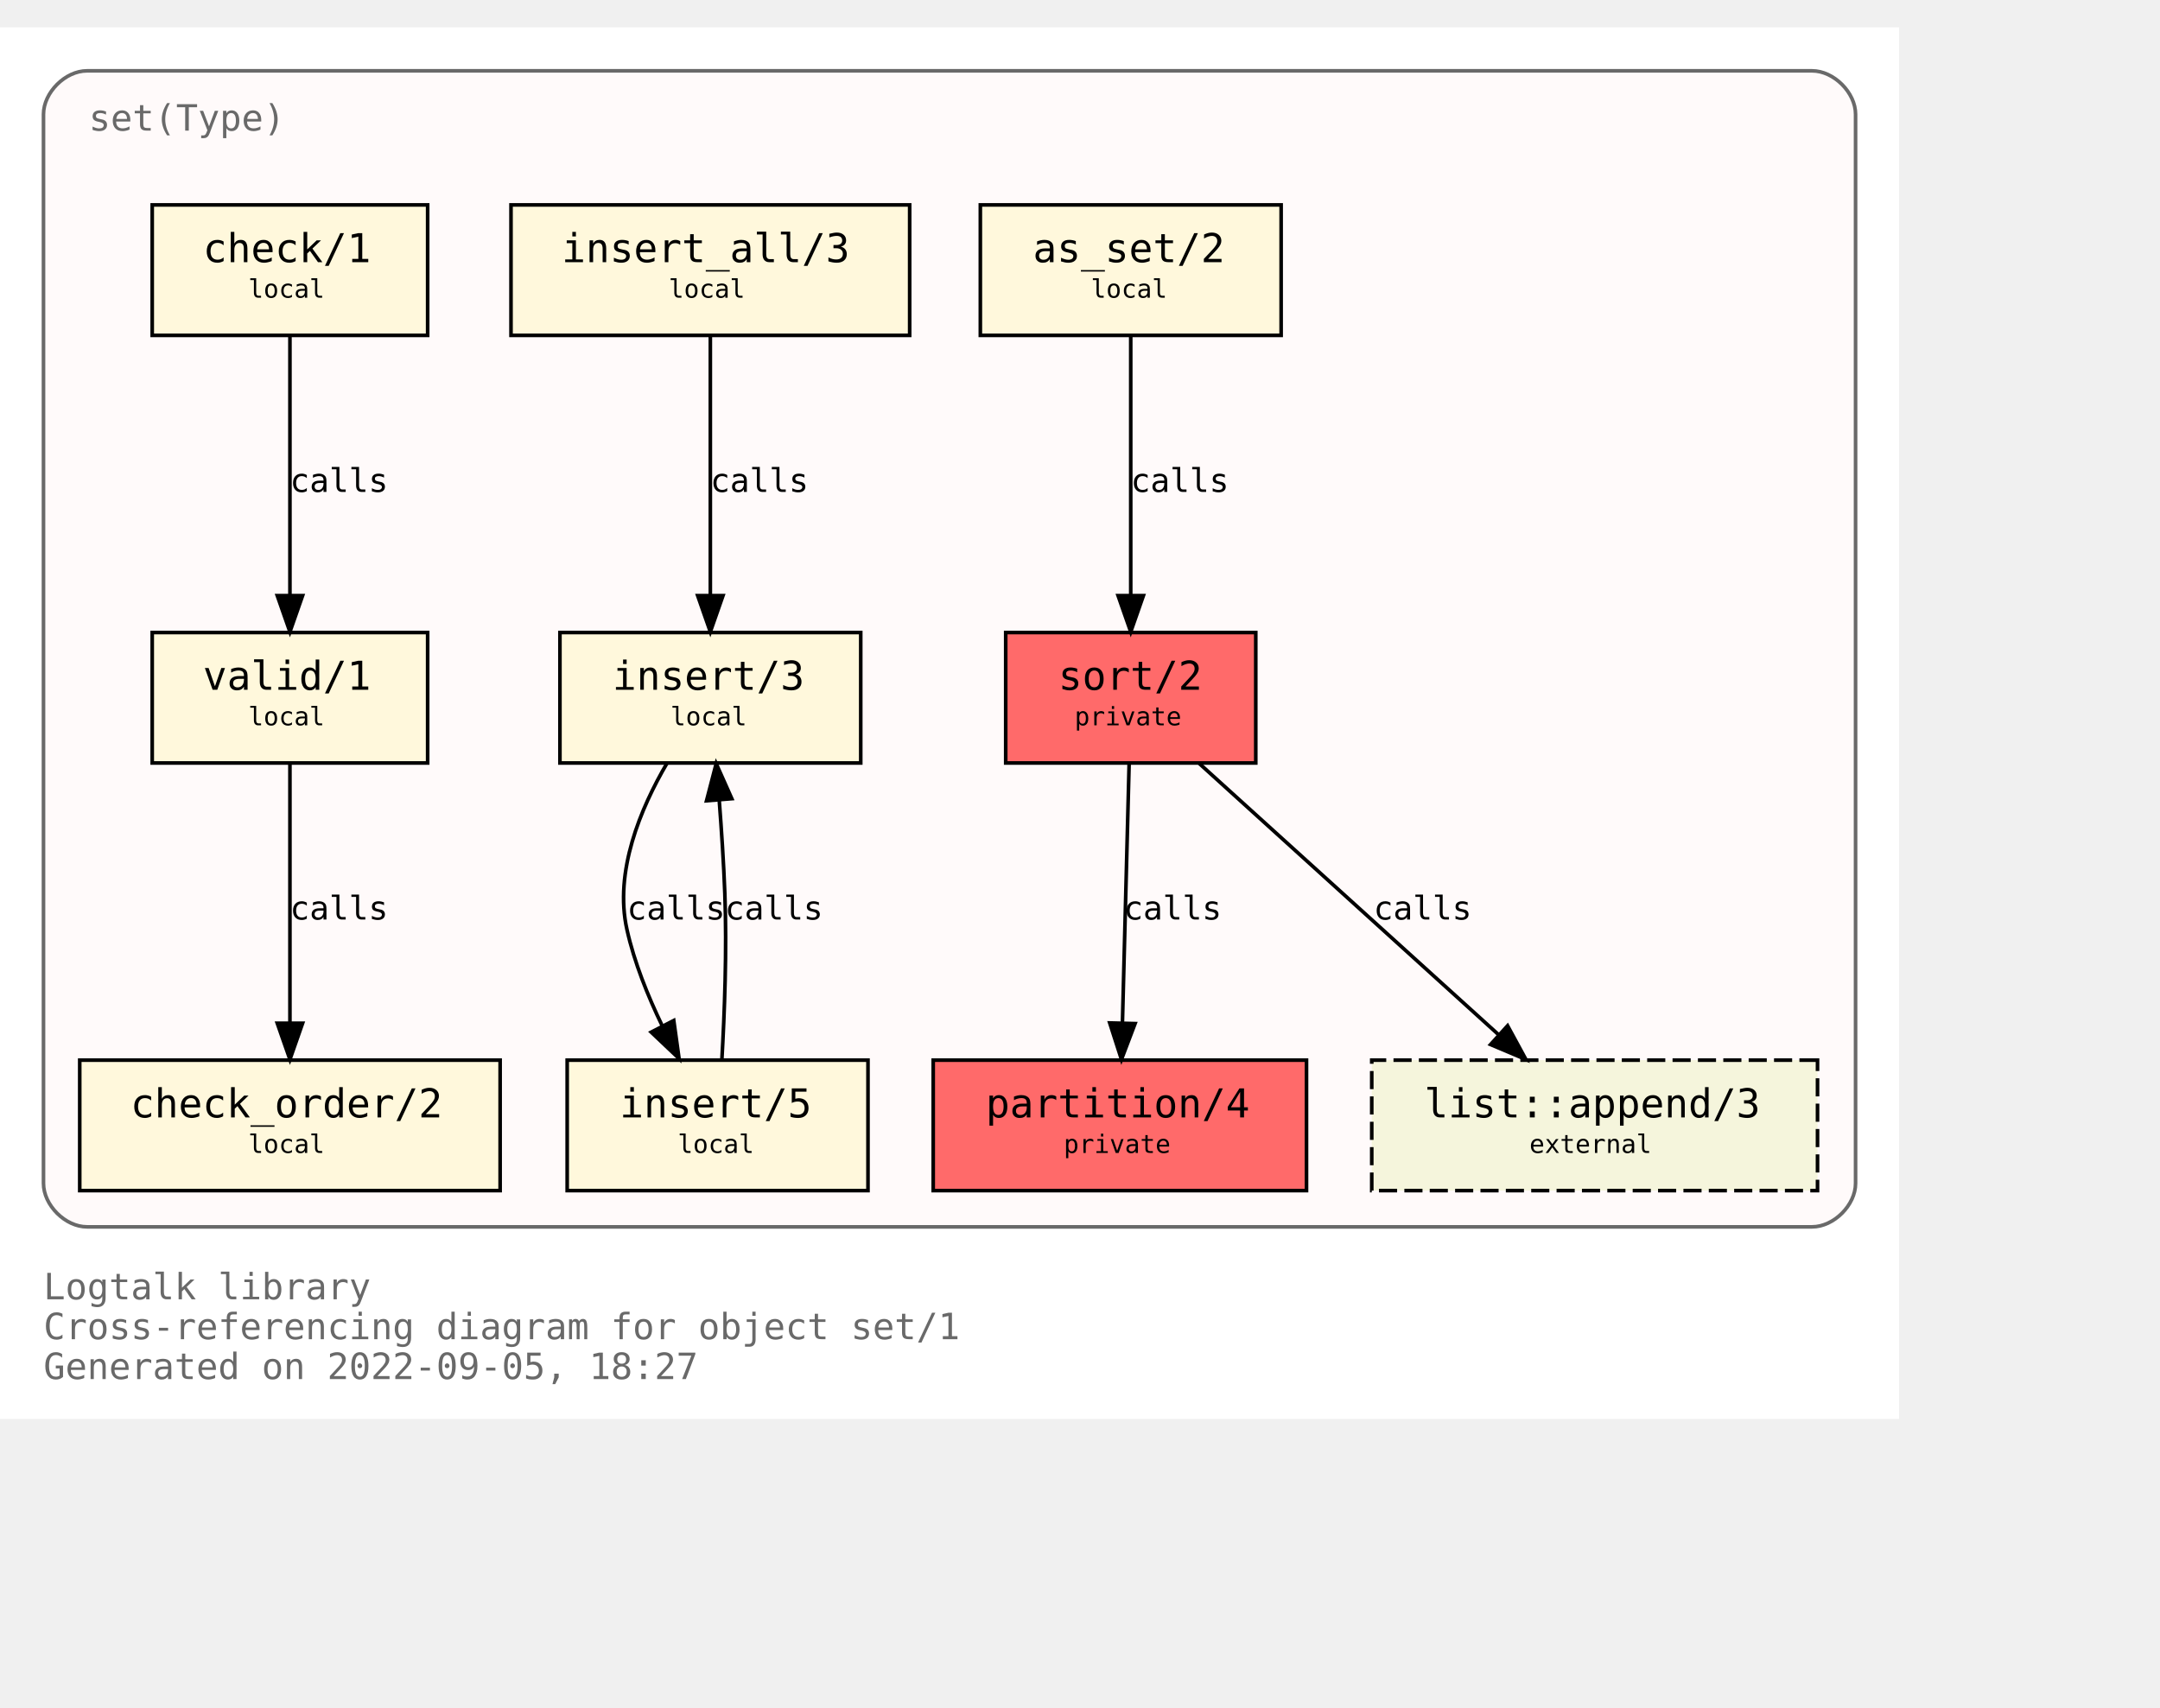
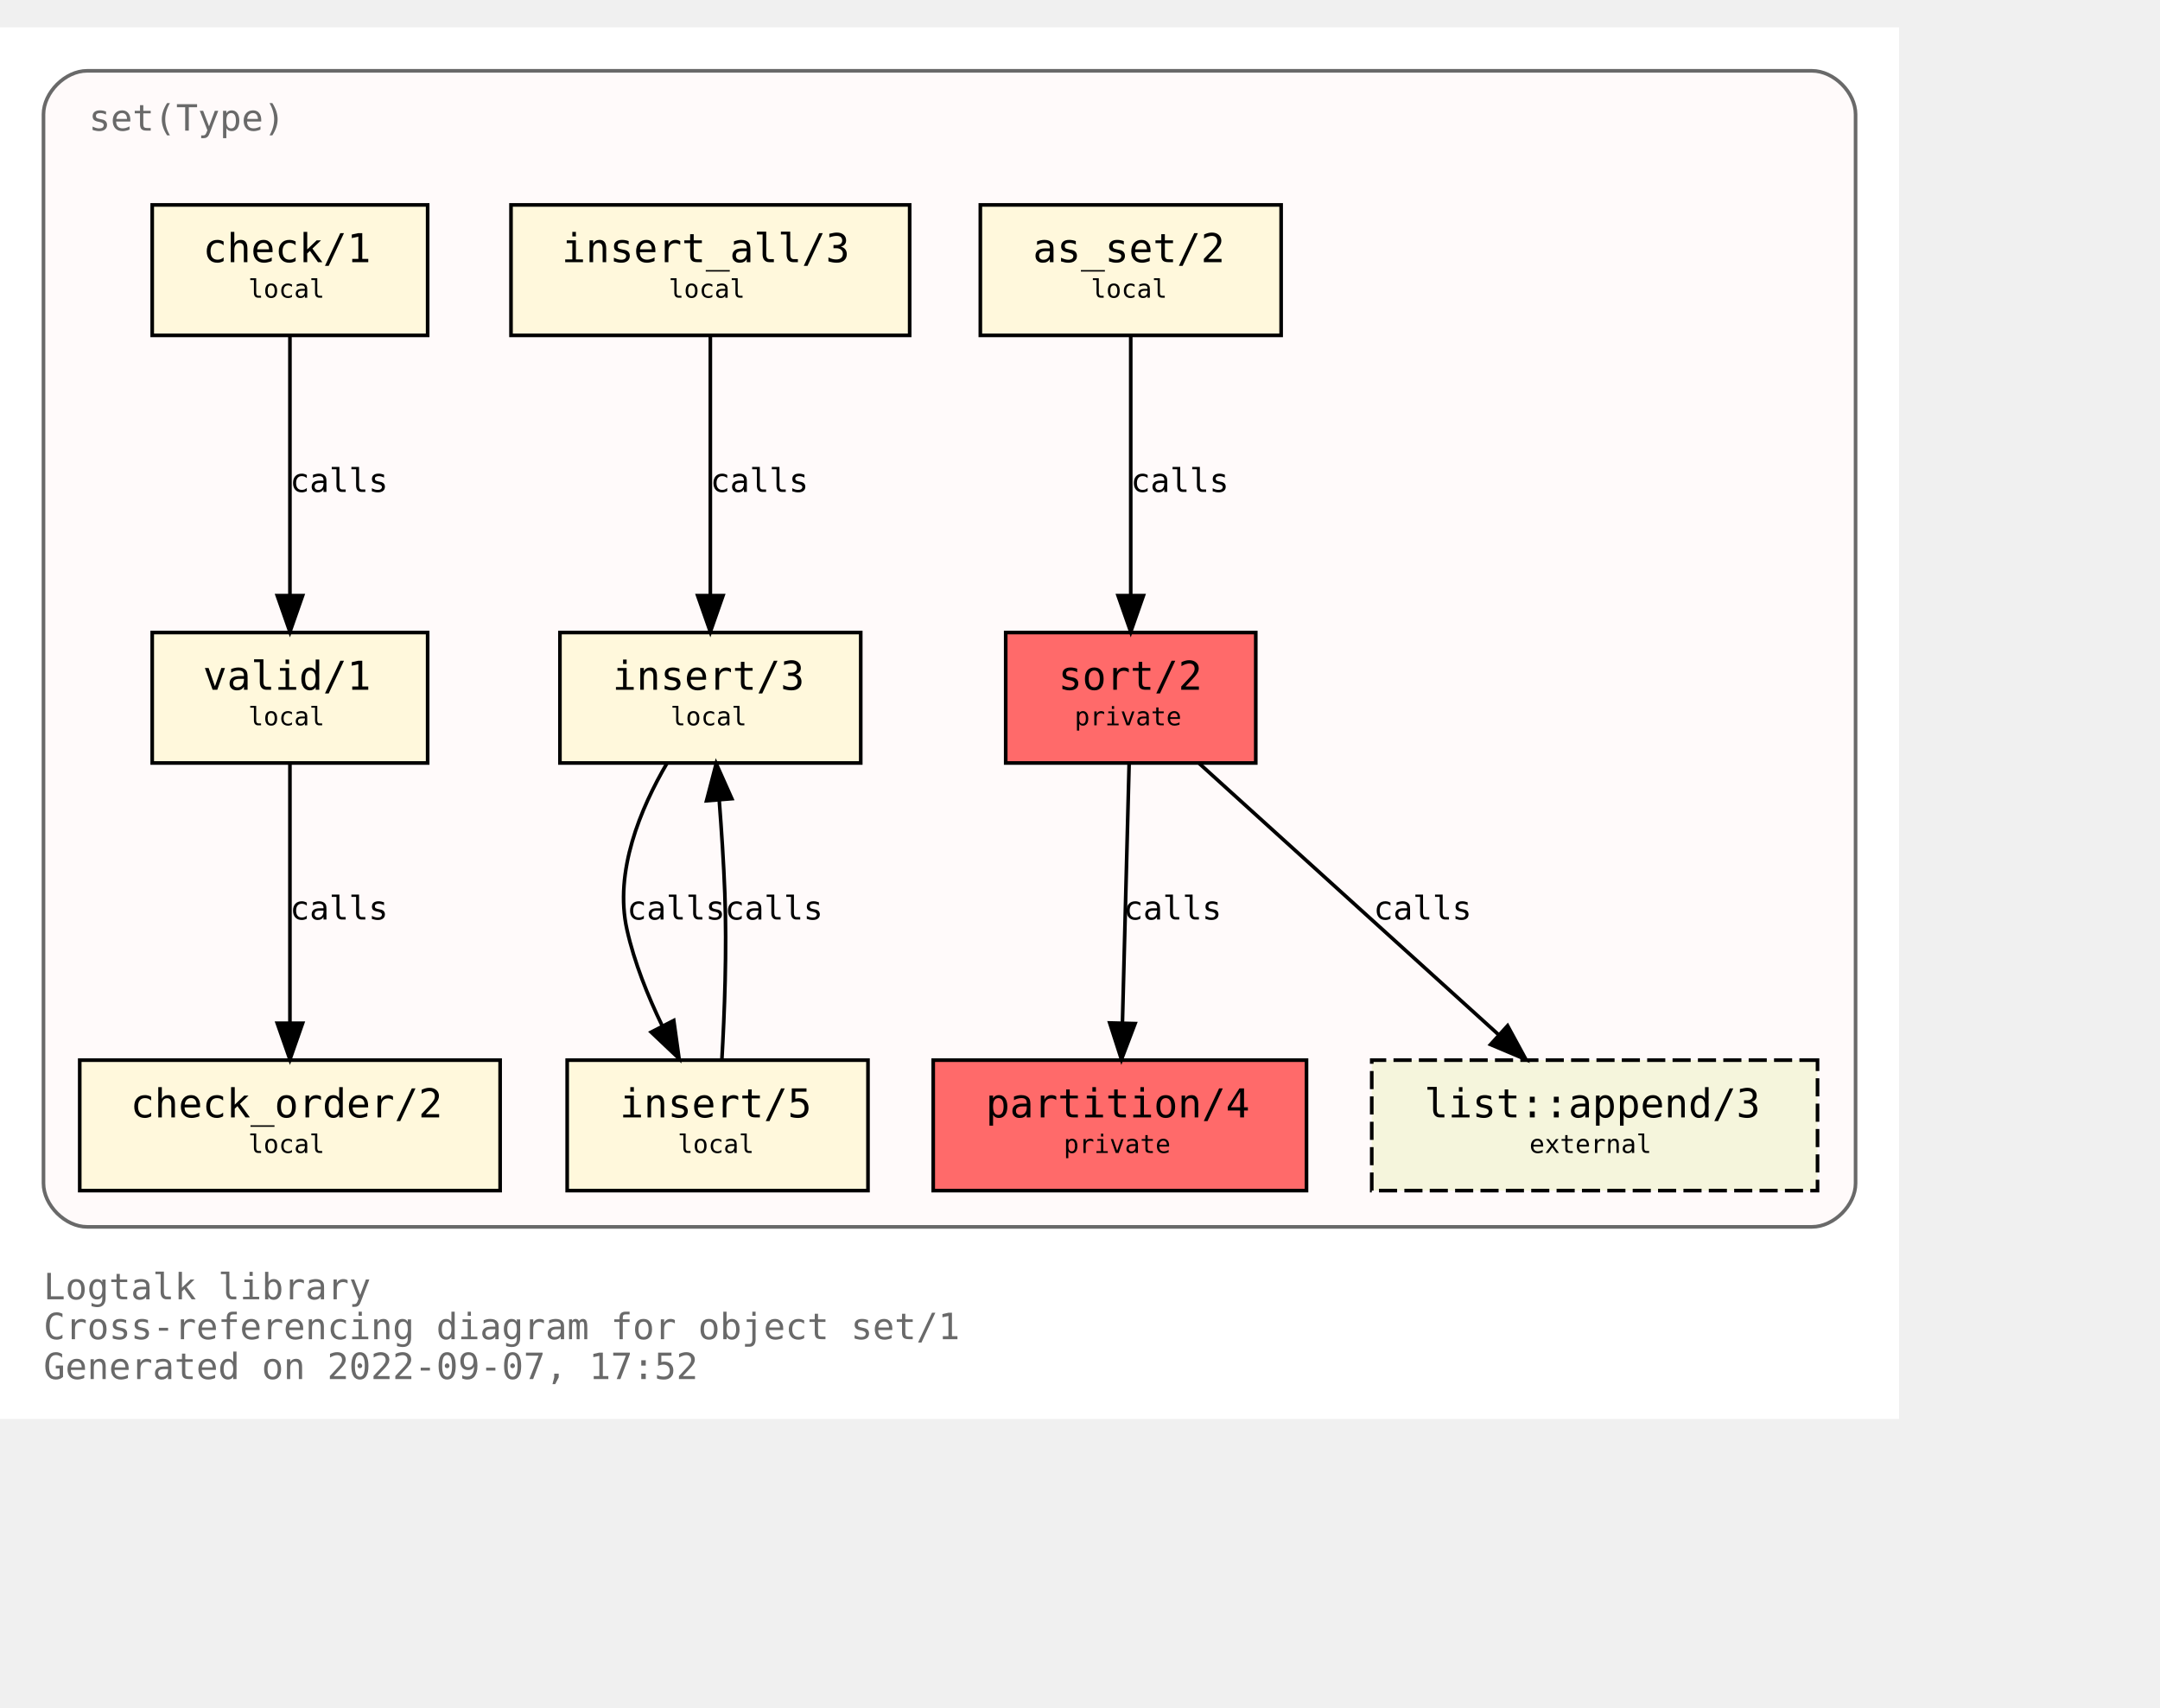
<svg xmlns="http://www.w3.org/2000/svg" xmlns:xlink="http://www.w3.org/1999/xlink" width="668pt" height="528pt" viewBox="72.00 72.00 596.00 456.00">
  <g id="graph0" class="graph" transform="scale(1 1) rotate(0) translate(76 452)">
    <polygon fill="white" stroke="transparent" points="-4,4 -4,-380 520,-380 520,4 -4,4" />
    <text text-anchor="start" x="8" y="-29" font-family="Monospace" font-size="10.00" fill="dimgray">Logtalk library</text>
    <text text-anchor="start" x="8" y="-18" font-family="Monospace" font-size="10.00" fill="dimgray">Cross-referencing diagram for object set/1</text>
-     <text text-anchor="start" x="8" y="-7" font-family="Monospace" font-size="10.00" fill="dimgray">Generated on 2022-09-05, 18:27</text>
+     <text text-anchor="start" x="8" y="-7" font-family="Monospace" font-size="10.00" fill="dimgray">Generated on 2022-09-07, 17:52</text>
    <g id="clust1" class="cluster">
      <g id="a_clust1">
        <a xlink:title="set(Type)">
          <path fill="snow" stroke="dimgray" d="M20,-49C20,-49 496,-49 496,-49 502,-49 508,-55 508,-61 508,-61 508,-356 508,-356 508,-362 502,-368 496,-368 496,-368 20,-368 20,-368 14,-368 8,-362 8,-356 8,-356 8,-61 8,-61 8,-55 14,-49 20,-49" />
          <g id="a_clust1_0">
-             <a xlink:href="https://github.com/LogtalkDotOrg/logtalk3/tree/0107cdbe01f9718284a434a27a7a3f10d8e1634d/library/sets/set1.lgt" xlink:title="https://github.com/LogtalkDotOrg/logtalk3/tree/0107cdbe01f9718284a434a27a7a3f10d8e1634d/library/sets/set1.lgt">
+             <a xlink:href="https://github.com/LogtalkDotOrg/logtalk3/tree/7233292e5079ba38d322c293a802b3033a6aeb31/library/sets/set1.lgt" xlink:title="https://github.com/LogtalkDotOrg/logtalk3/tree/7233292e5079ba38d322c293a802b3033a6aeb31/library/sets/set1.lgt">
              <text text-anchor="start" x="20.5" y="-351.5" font-family="Monospace" font-size="10.00" fill="dimgray">set(Type)</text>
            </a>
          </g>
        </a>
      </g>
    </g>
    <g id="node1" class="node">
      <g id="a_node1">
-         <a xlink:href="https://github.com/LogtalkDotOrg/logtalk3/tree/0107cdbe01f9718284a434a27a7a3f10d8e1634d/library/sets/set1.lgt#L33" xlink:title="https://github.com/LogtalkDotOrg/logtalk3/tree/0107cdbe01f9718284a434a27a7a3f10d8e1634d/library/sets/set1.lgt#L33">
+         <a xlink:href="https://github.com/LogtalkDotOrg/logtalk3/tree/7233292e5079ba38d322c293a802b3033a6aeb31/library/sets/set1.lgt#L33" xlink:title="https://github.com/LogtalkDotOrg/logtalk3/tree/7233292e5079ba38d322c293a802b3033a6aeb31/library/sets/set1.lgt#L33">
          <polygon fill="#ff6a6a" stroke="black" points="342.5,-213 273.5,-213 273.5,-177 342.5,-177 342.5,-213" />
          <text text-anchor="start" x="282" y="-197.8" font-family="Monospace" font-size="9.00"> </text>
          <text text-anchor="start" x="288" y="-197.2" font-family="Monospace" font-size="11.00">sort/2</text>
          <text text-anchor="start" x="329" y="-197.8" font-family="Monospace" font-size="9.00"> </text>
          <text text-anchor="start" x="282" y="-186.8" font-family="Monospace" font-size="9.00"> </text>
          <text text-anchor="start" x="292.5" y="-187.4" font-family="Monospace" font-size="7.00">private</text>
          <text text-anchor="start" x="329" y="-186.8" font-family="Monospace" font-size="9.00"> </text>
        </a>
      </g>
    </g>
    <g id="node2" class="node">
      <g id="a_node2">
-         <a xlink:href="https://github.com/LogtalkDotOrg/logtalk3/tree/0107cdbe01f9718284a434a27a7a3f10d8e1634d/library/sets/set1.lgt#L40" xlink:title="https://github.com/LogtalkDotOrg/logtalk3/tree/0107cdbe01f9718284a434a27a7a3f10d8e1634d/library/sets/set1.lgt#L40">
+         <a xlink:href="https://github.com/LogtalkDotOrg/logtalk3/tree/7233292e5079ba38d322c293a802b3033a6aeb31/library/sets/set1.lgt#L40" xlink:title="https://github.com/LogtalkDotOrg/logtalk3/tree/7233292e5079ba38d322c293a802b3033a6aeb31/library/sets/set1.lgt#L40">
          <polygon fill="#ff6a6a" stroke="black" points="356.5,-95 253.5,-95 253.5,-59 356.5,-59 356.5,-95" />
          <text text-anchor="start" x="262" y="-79.8" font-family="Monospace" font-size="9.00"> </text>
          <text text-anchor="start" x="268" y="-79.2" font-family="Monospace" font-size="11.00">partition/4</text>
          <text text-anchor="start" x="343" y="-79.8" font-family="Monospace" font-size="9.00"> </text>
          <text text-anchor="start" x="262" y="-68.8" font-family="Monospace" font-size="9.00"> </text>
          <text text-anchor="start" x="289.5" y="-69.4" font-family="Monospace" font-size="7.00">private</text>
          <text text-anchor="start" x="343" y="-68.8" font-family="Monospace" font-size="9.00"> </text>
        </a>
      </g>
    </g>
    <g id="edge1" class="edge">
      <g id="a_edge1">
-         <a xlink:href="https://github.com/LogtalkDotOrg/logtalk3/tree/0107cdbe01f9718284a434a27a7a3f10d8e1634d/library/sets/set1.lgt#L48" xlink:title="calls">
+         <a xlink:href="https://github.com/LogtalkDotOrg/logtalk3/tree/7233292e5079ba38d322c293a802b3033a6aeb31/library/sets/set1.lgt#L48" xlink:title="calls">
          <path fill="none" stroke="black" d="M307.56,-176.88C307.07,-158.04 306.28,-127.47 305.71,-105.3" />
          <polygon fill="black" stroke="black" points="309.2,-105.09 305.44,-95.19 302.2,-105.27 309.2,-105.09" />
        </a>
      </g>
      <g id="a_edge1-label">
-         <a xlink:href="https://github.com/LogtalkDotOrg/logtalk3/tree/0107cdbe01f9718284a434a27a7a3f10d8e1634d/library/sets/set1.lgt#L48" xlink:title="https://github.com/LogtalkDotOrg/logtalk3/tree/0107cdbe01f9718284a434a27a7a3f10d8e1634d/library/sets/set1.lgt#L48">
+         <a xlink:href="https://github.com/LogtalkDotOrg/logtalk3/tree/7233292e5079ba38d322c293a802b3033a6aeb31/library/sets/set1.lgt#L48" xlink:title="https://github.com/LogtalkDotOrg/logtalk3/tree/7233292e5079ba38d322c293a802b3033a6aeb31/library/sets/set1.lgt#L48">
          <text text-anchor="start" x="306" y="-133.8" font-family="Monospace" font-size="9.00">calls</text>
        </a>
      </g>
    </g>
    <g id="node10" class="node">
      <g id="a_node10">
        <a xlink:href="https://logtalk.org/library/listp_0.html#append/3" xlink:title="https://logtalk.org/library/listp_0.html#append/3">
          <polygon fill="beige" stroke="black" stroke-dasharray="5,2" points="497.5,-95 374.5,-95 374.5,-59 497.5,-59 497.5,-95" />
          <text text-anchor="start" x="383" y="-79.8" font-family="Monospace" font-size="9.00"> </text>
          <text text-anchor="start" x="389" y="-79.2" font-family="Monospace" font-size="11.00">list::append/3</text>
          <text text-anchor="start" x="484" y="-79.8" font-family="Monospace" font-size="9.00"> </text>
          <text text-anchor="start" x="383" y="-68.8" font-family="Monospace" font-size="9.00"> </text>
          <text text-anchor="start" x="418" y="-69.4" font-family="Monospace" font-size="7.00">external</text>
          <text text-anchor="start" x="484" y="-68.8" font-family="Monospace" font-size="9.00"> </text>
        </a>
      </g>
    </g>
    <g id="edge8" class="edge">
      <g id="a_edge8">
-         <a xlink:href="https://github.com/LogtalkDotOrg/logtalk3/tree/0107cdbe01f9718284a434a27a7a3f10d8e1634d/library/sets/set1.lgt#L48" xlink:title="calls">
+         <a xlink:href="https://github.com/LogtalkDotOrg/logtalk3/tree/7233292e5079ba38d322c293a802b3033a6aeb31/library/sets/set1.lgt#L48" xlink:title="calls">
          <path fill="none" stroke="black" d="M326.89,-176.88C348.72,-157.09 384.82,-124.38 409.47,-102.05" />
          <polygon fill="black" stroke="black" points="411.98,-104.5 417.04,-95.19 407.28,-99.31 411.98,-104.5" />
        </a>
      </g>
      <g id="a_edge8-label">
-         <a xlink:href="https://github.com/LogtalkDotOrg/logtalk3/tree/0107cdbe01f9718284a434a27a7a3f10d8e1634d/library/sets/set1.lgt#L48" xlink:title="https://github.com/LogtalkDotOrg/logtalk3/tree/0107cdbe01f9718284a434a27a7a3f10d8e1634d/library/sets/set1.lgt#L48">
+         <a xlink:href="https://github.com/LogtalkDotOrg/logtalk3/tree/7233292e5079ba38d322c293a802b3033a6aeb31/library/sets/set1.lgt#L48" xlink:title="https://github.com/LogtalkDotOrg/logtalk3/tree/7233292e5079ba38d322c293a802b3033a6aeb31/library/sets/set1.lgt#L48">
          <text text-anchor="start" x="375" y="-133.8" font-family="Monospace" font-size="9.00">calls</text>
        </a>
      </g>
    </g>
    <g id="node3" class="node">
      <g id="a_node3">
-         <a xlink:href="https://github.com/LogtalkDotOrg/logtalk3/tree/0107cdbe01f9718284a434a27a7a3f10d8e1634d/library/sets/set1.lgt#L64" xlink:title="https://github.com/LogtalkDotOrg/logtalk3/tree/0107cdbe01f9718284a434a27a7a3f10d8e1634d/library/sets/set1.lgt#L64">
+         <a xlink:href="https://github.com/LogtalkDotOrg/logtalk3/tree/7233292e5079ba38d322c293a802b3033a6aeb31/library/sets/set1.lgt#L64" xlink:title="https://github.com/LogtalkDotOrg/logtalk3/tree/7233292e5079ba38d322c293a802b3033a6aeb31/library/sets/set1.lgt#L64">
          <polygon fill="cornsilk" stroke="black" points="349.5,-331 266.5,-331 266.5,-295 349.5,-295 349.5,-331" />
          <text text-anchor="start" x="275" y="-315.8" font-family="Monospace" font-size="9.00"> </text>
          <text text-anchor="start" x="281" y="-315.2" font-family="Monospace" font-size="11.00">as_set/2</text>
          <text text-anchor="start" x="336" y="-315.8" font-family="Monospace" font-size="9.00"> </text>
          <text text-anchor="start" x="275" y="-304.8" font-family="Monospace" font-size="9.00"> </text>
          <text text-anchor="start" x="297" y="-305.4" font-family="Monospace" font-size="7.00">local</text>
          <text text-anchor="start" x="336" y="-304.8" font-family="Monospace" font-size="9.00"> </text>
        </a>
      </g>
    </g>
    <g id="edge2" class="edge">
      <g id="a_edge2">
-         <a xlink:href="https://github.com/LogtalkDotOrg/logtalk3/tree/0107cdbe01f9718284a434a27a7a3f10d8e1634d/library/sets/set1.lgt#L64" xlink:title="calls">
+         <a xlink:href="https://github.com/LogtalkDotOrg/logtalk3/tree/7233292e5079ba38d322c293a802b3033a6aeb31/library/sets/set1.lgt#L64" xlink:title="calls">
          <path fill="none" stroke="black" d="M308,-294.88C308,-276.04 308,-245.47 308,-223.3" />
          <polygon fill="black" stroke="black" points="311.5,-223.19 308,-213.19 304.5,-223.19 311.5,-223.19" />
        </a>
      </g>
      <g id="a_edge2-label">
-         <a xlink:href="https://github.com/LogtalkDotOrg/logtalk3/tree/0107cdbe01f9718284a434a27a7a3f10d8e1634d/library/sets/set1.lgt#L64" xlink:title="https://github.com/LogtalkDotOrg/logtalk3/tree/0107cdbe01f9718284a434a27a7a3f10d8e1634d/library/sets/set1.lgt#L64">
+         <a xlink:href="https://github.com/LogtalkDotOrg/logtalk3/tree/7233292e5079ba38d322c293a802b3033a6aeb31/library/sets/set1.lgt#L64" xlink:title="https://github.com/LogtalkDotOrg/logtalk3/tree/7233292e5079ba38d322c293a802b3033a6aeb31/library/sets/set1.lgt#L64">
          <text text-anchor="start" x="308" y="-251.8" font-family="Monospace" font-size="9.00">calls</text>
        </a>
      </g>
    </g>
    <g id="node4" class="node">
      <g id="a_node4">
-         <a xlink:href="https://github.com/LogtalkDotOrg/logtalk3/tree/0107cdbe01f9718284a434a27a7a3f10d8e1634d/library/sets/set1.lgt#L67" xlink:title="https://github.com/LogtalkDotOrg/logtalk3/tree/0107cdbe01f9718284a434a27a7a3f10d8e1634d/library/sets/set1.lgt#L67">
+         <a xlink:href="https://github.com/LogtalkDotOrg/logtalk3/tree/7233292e5079ba38d322c293a802b3033a6aeb31/library/sets/set1.lgt#L67" xlink:title="https://github.com/LogtalkDotOrg/logtalk3/tree/7233292e5079ba38d322c293a802b3033a6aeb31/library/sets/set1.lgt#L67">
          <polygon fill="cornsilk" stroke="black" points="233.5,-213 150.5,-213 150.5,-177 233.5,-177 233.5,-213" />
          <text text-anchor="start" x="159" y="-197.8" font-family="Monospace" font-size="9.00"> </text>
          <text text-anchor="start" x="165" y="-197.2" font-family="Monospace" font-size="11.00">insert/3</text>
          <text text-anchor="start" x="220" y="-197.8" font-family="Monospace" font-size="9.00"> </text>
          <text text-anchor="start" x="159" y="-186.8" font-family="Monospace" font-size="9.00"> </text>
          <text text-anchor="start" x="181" y="-187.4" font-family="Monospace" font-size="7.00">local</text>
          <text text-anchor="start" x="220" y="-186.8" font-family="Monospace" font-size="9.00"> </text>
        </a>
      </g>
    </g>
    <g id="node5" class="node">
      <g id="a_node5">
-         <a xlink:href="https://github.com/LogtalkDotOrg/logtalk3/tree/0107cdbe01f9718284a434a27a7a3f10d8e1634d/library/sets/set1.lgt#L77" xlink:title="https://github.com/LogtalkDotOrg/logtalk3/tree/0107cdbe01f9718284a434a27a7a3f10d8e1634d/library/sets/set1.lgt#L77">
+         <a xlink:href="https://github.com/LogtalkDotOrg/logtalk3/tree/7233292e5079ba38d322c293a802b3033a6aeb31/library/sets/set1.lgt#L77" xlink:title="https://github.com/LogtalkDotOrg/logtalk3/tree/7233292e5079ba38d322c293a802b3033a6aeb31/library/sets/set1.lgt#L77">
          <polygon fill="cornsilk" stroke="black" points="235.5,-95 152.5,-95 152.5,-59 235.5,-59 235.5,-95" />
          <text text-anchor="start" x="161" y="-79.8" font-family="Monospace" font-size="9.00"> </text>
          <text text-anchor="start" x="167" y="-79.2" font-family="Monospace" font-size="11.00">insert/5</text>
          <text text-anchor="start" x="222" y="-79.8" font-family="Monospace" font-size="9.00"> </text>
          <text text-anchor="start" x="161" y="-68.8" font-family="Monospace" font-size="9.00"> </text>
          <text text-anchor="start" x="183" y="-69.4" font-family="Monospace" font-size="7.00">local</text>
          <text text-anchor="start" x="222" y="-68.8" font-family="Monospace" font-size="9.00"> </text>
        </a>
      </g>
    </g>
    <g id="edge3" class="edge">
      <g id="a_edge3">
-         <a xlink:href="https://github.com/LogtalkDotOrg/logtalk3/tree/0107cdbe01f9718284a434a27a7a3f10d8e1634d/library/sets/set1.lgt#L68" xlink:title="calls">
+         <a xlink:href="https://github.com/LogtalkDotOrg/logtalk3/tree/7233292e5079ba38d322c293a802b3033a6aeb31/library/sets/set1.lgt#L68" xlink:title="calls">
          <path fill="none" stroke="black" d="M180.07,-176.98C172.75,-164.51 165.41,-147.02 169,-131 171.01,-122.01 174.73,-112.75 178.7,-104.53" />
          <polygon fill="black" stroke="black" points="181.91,-105.94 183.37,-95.44 175.68,-102.73 181.91,-105.94" />
        </a>
      </g>
      <g id="a_edge3-label">
-         <a xlink:href="https://github.com/LogtalkDotOrg/logtalk3/tree/0107cdbe01f9718284a434a27a7a3f10d8e1634d/library/sets/set1.lgt#L68" xlink:title="https://github.com/LogtalkDotOrg/logtalk3/tree/0107cdbe01f9718284a434a27a7a3f10d8e1634d/library/sets/set1.lgt#L68">
+         <a xlink:href="https://github.com/LogtalkDotOrg/logtalk3/tree/7233292e5079ba38d322c293a802b3033a6aeb31/library/sets/set1.lgt#L68" xlink:title="https://github.com/LogtalkDotOrg/logtalk3/tree/7233292e5079ba38d322c293a802b3033a6aeb31/library/sets/set1.lgt#L68">
          <text text-anchor="start" x="169" y="-133.8" font-family="Monospace" font-size="9.00">calls</text>
        </a>
      </g>
    </g>
    <g id="edge4" class="edge">
      <g id="a_edge4">
-         <a xlink:href="https://github.com/LogtalkDotOrg/logtalk3/tree/0107cdbe01f9718284a434a27a7a3f10d8e1634d/library/sets/set1.lgt#L77" xlink:title="calls">
+         <a xlink:href="https://github.com/LogtalkDotOrg/logtalk3/tree/7233292e5079ba38d322c293a802b3033a6aeb31/library/sets/set1.lgt#L77" xlink:title="calls">
          <path fill="none" stroke="black" d="M195.18,-95.11C195.91,-107.79 196.59,-125.47 196,-141 195.69,-149.33 195.09,-158.39 194.46,-166.62" />
          <polygon fill="black" stroke="black" points="190.95,-166.58 193.62,-176.83 197.93,-167.15 190.95,-166.58" />
        </a>
      </g>
      <g id="a_edge4-label">
-         <a xlink:href="https://github.com/LogtalkDotOrg/logtalk3/tree/0107cdbe01f9718284a434a27a7a3f10d8e1634d/library/sets/set1.lgt#L77" xlink:title="https://github.com/LogtalkDotOrg/logtalk3/tree/0107cdbe01f9718284a434a27a7a3f10d8e1634d/library/sets/set1.lgt#L77">
+         <a xlink:href="https://github.com/LogtalkDotOrg/logtalk3/tree/7233292e5079ba38d322c293a802b3033a6aeb31/library/sets/set1.lgt#L77" xlink:title="https://github.com/LogtalkDotOrg/logtalk3/tree/7233292e5079ba38d322c293a802b3033a6aeb31/library/sets/set1.lgt#L77">
          <text text-anchor="start" x="196" y="-133.8" font-family="Monospace" font-size="9.00">calls</text>
        </a>
      </g>
    </g>
    <g id="node6" class="node">
      <g id="a_node6">
-         <a xlink:href="https://github.com/LogtalkDotOrg/logtalk3/tree/0107cdbe01f9718284a434a27a7a3f10d8e1634d/library/sets/set1.lgt#L82" xlink:title="https://github.com/LogtalkDotOrg/logtalk3/tree/0107cdbe01f9718284a434a27a7a3f10d8e1634d/library/sets/set1.lgt#L82">
+         <a xlink:href="https://github.com/LogtalkDotOrg/logtalk3/tree/7233292e5079ba38d322c293a802b3033a6aeb31/library/sets/set1.lgt#L82" xlink:title="https://github.com/LogtalkDotOrg/logtalk3/tree/7233292e5079ba38d322c293a802b3033a6aeb31/library/sets/set1.lgt#L82">
          <polygon fill="cornsilk" stroke="black" points="247,-331 137,-331 137,-295 247,-295 247,-331" />
          <text text-anchor="start" x="145" y="-315.8" font-family="Monospace" font-size="9.00"> </text>
          <text text-anchor="start" x="151" y="-315.2" font-family="Monospace" font-size="11.00">insert_all/3</text>
          <text text-anchor="start" x="233" y="-315.8" font-family="Monospace" font-size="9.00"> </text>
          <text text-anchor="start" x="145" y="-304.8" font-family="Monospace" font-size="9.00"> </text>
          <text text-anchor="start" x="180.5" y="-305.4" font-family="Monospace" font-size="7.00">local</text>
          <text text-anchor="start" x="233" y="-304.8" font-family="Monospace" font-size="9.00"> </text>
        </a>
      </g>
    </g>
    <g id="edge5" class="edge">
      <g id="a_edge5">
-         <a xlink:href="https://github.com/LogtalkDotOrg/logtalk3/tree/0107cdbe01f9718284a434a27a7a3f10d8e1634d/library/sets/set1.lgt#L83" xlink:title="calls">
+         <a xlink:href="https://github.com/LogtalkDotOrg/logtalk3/tree/7233292e5079ba38d322c293a802b3033a6aeb31/library/sets/set1.lgt#L83" xlink:title="calls">
          <path fill="none" stroke="black" d="M192,-294.88C192,-276.04 192,-245.47 192,-223.3" />
          <polygon fill="black" stroke="black" points="195.5,-223.19 192,-213.19 188.5,-223.19 195.5,-223.19" />
        </a>
      </g>
      <g id="a_edge5-label">
-         <a xlink:href="https://github.com/LogtalkDotOrg/logtalk3/tree/0107cdbe01f9718284a434a27a7a3f10d8e1634d/library/sets/set1.lgt#L83" xlink:title="https://github.com/LogtalkDotOrg/logtalk3/tree/0107cdbe01f9718284a434a27a7a3f10d8e1634d/library/sets/set1.lgt#L83">
+         <a xlink:href="https://github.com/LogtalkDotOrg/logtalk3/tree/7233292e5079ba38d322c293a802b3033a6aeb31/library/sets/set1.lgt#L83" xlink:title="https://github.com/LogtalkDotOrg/logtalk3/tree/7233292e5079ba38d322c293a802b3033a6aeb31/library/sets/set1.lgt#L83">
          <text text-anchor="start" x="192" y="-251.8" font-family="Monospace" font-size="9.00">calls</text>
        </a>
      </g>
    </g>
    <g id="node7" class="node">
      <g id="a_node7">
-         <a xlink:href="https://github.com/LogtalkDotOrg/logtalk3/tree/0107cdbe01f9718284a434a27a7a3f10d8e1634d/library/sets/set1.lgt#L87" xlink:title="https://github.com/LogtalkDotOrg/logtalk3/tree/0107cdbe01f9718284a434a27a7a3f10d8e1634d/library/sets/set1.lgt#L87">
+         <a xlink:href="https://github.com/LogtalkDotOrg/logtalk3/tree/7233292e5079ba38d322c293a802b3033a6aeb31/library/sets/set1.lgt#L87" xlink:title="https://github.com/LogtalkDotOrg/logtalk3/tree/7233292e5079ba38d322c293a802b3033a6aeb31/library/sets/set1.lgt#L87">
          <polygon fill="cornsilk" stroke="black" points="114,-213 38,-213 38,-177 114,-177 114,-213" />
          <text text-anchor="start" x="46" y="-197.8" font-family="Monospace" font-size="9.00"> </text>
          <text text-anchor="start" x="52" y="-197.2" font-family="Monospace" font-size="11.00">valid/1</text>
          <text text-anchor="start" x="100" y="-197.8" font-family="Monospace" font-size="9.00"> </text>
          <text text-anchor="start" x="46" y="-186.8" font-family="Monospace" font-size="9.00"> </text>
          <text text-anchor="start" x="64.5" y="-187.4" font-family="Monospace" font-size="7.00">local</text>
          <text text-anchor="start" x="100" y="-186.8" font-family="Monospace" font-size="9.00"> </text>
        </a>
      </g>
    </g>
    <g id="node8" class="node">
      <g id="a_node8">
-         <a xlink:href="https://github.com/LogtalkDotOrg/logtalk3/tree/0107cdbe01f9718284a434a27a7a3f10d8e1634d/library/sets/set1.lgt#L96" xlink:title="https://github.com/LogtalkDotOrg/logtalk3/tree/0107cdbe01f9718284a434a27a7a3f10d8e1634d/library/sets/set1.lgt#L96">
+         <a xlink:href="https://github.com/LogtalkDotOrg/logtalk3/tree/7233292e5079ba38d322c293a802b3033a6aeb31/library/sets/set1.lgt#L96" xlink:title="https://github.com/LogtalkDotOrg/logtalk3/tree/7233292e5079ba38d322c293a802b3033a6aeb31/library/sets/set1.lgt#L96">
          <polygon fill="cornsilk" stroke="black" points="134,-95 18,-95 18,-59 134,-59 134,-95" />
          <text text-anchor="start" x="26" y="-79.8" font-family="Monospace" font-size="9.00"> </text>
          <text text-anchor="start" x="32" y="-79.2" font-family="Monospace" font-size="11.00">check_order/2</text>
          <text text-anchor="start" x="120" y="-79.8" font-family="Monospace" font-size="9.00"> </text>
          <text text-anchor="start" x="26" y="-68.8" font-family="Monospace" font-size="9.00"> </text>
          <text text-anchor="start" x="64.5" y="-69.4" font-family="Monospace" font-size="7.00">local</text>
          <text text-anchor="start" x="120" y="-68.8" font-family="Monospace" font-size="9.00"> </text>
        </a>
      </g>
    </g>
    <g id="edge6" class="edge">
      <g id="a_edge6">
-         <a xlink:href="https://github.com/LogtalkDotOrg/logtalk3/tree/0107cdbe01f9718284a434a27a7a3f10d8e1634d/library/sets/set1.lgt#L93" xlink:title="calls">
+         <a xlink:href="https://github.com/LogtalkDotOrg/logtalk3/tree/7233292e5079ba38d322c293a802b3033a6aeb31/library/sets/set1.lgt#L93" xlink:title="calls">
          <path fill="none" stroke="black" d="M76,-176.88C76,-158.04 76,-127.47 76,-105.3" />
          <polygon fill="black" stroke="black" points="79.5,-105.19 76,-95.19 72.5,-105.19 79.5,-105.19" />
        </a>
      </g>
      <g id="a_edge6-label">
-         <a xlink:href="https://github.com/LogtalkDotOrg/logtalk3/tree/0107cdbe01f9718284a434a27a7a3f10d8e1634d/library/sets/set1.lgt#L93" xlink:title="https://github.com/LogtalkDotOrg/logtalk3/tree/0107cdbe01f9718284a434a27a7a3f10d8e1634d/library/sets/set1.lgt#L93">
+         <a xlink:href="https://github.com/LogtalkDotOrg/logtalk3/tree/7233292e5079ba38d322c293a802b3033a6aeb31/library/sets/set1.lgt#L93" xlink:title="https://github.com/LogtalkDotOrg/logtalk3/tree/7233292e5079ba38d322c293a802b3033a6aeb31/library/sets/set1.lgt#L93">
          <text text-anchor="start" x="76" y="-133.8" font-family="Monospace" font-size="9.00">calls</text>
        </a>
      </g>
    </g>
    <g id="node9" class="node">
      <g id="a_node9">
-         <a xlink:href="https://github.com/LogtalkDotOrg/logtalk3/tree/0107cdbe01f9718284a434a27a7a3f10d8e1634d/library/sets/set1.lgt#L108" xlink:title="https://github.com/LogtalkDotOrg/logtalk3/tree/0107cdbe01f9718284a434a27a7a3f10d8e1634d/library/sets/set1.lgt#L108">
+         <a xlink:href="https://github.com/LogtalkDotOrg/logtalk3/tree/7233292e5079ba38d322c293a802b3033a6aeb31/library/sets/set1.lgt#L108" xlink:title="https://github.com/LogtalkDotOrg/logtalk3/tree/7233292e5079ba38d322c293a802b3033a6aeb31/library/sets/set1.lgt#L108">
          <polygon fill="cornsilk" stroke="black" points="114,-331 38,-331 38,-295 114,-295 114,-331" />
          <text text-anchor="start" x="46" y="-315.8" font-family="Monospace" font-size="9.00"> </text>
          <text text-anchor="start" x="52" y="-315.2" font-family="Monospace" font-size="11.00">check/1</text>
          <text text-anchor="start" x="100" y="-315.8" font-family="Monospace" font-size="9.00"> </text>
          <text text-anchor="start" x="46" y="-304.8" font-family="Monospace" font-size="9.00"> </text>
          <text text-anchor="start" x="64.5" y="-305.4" font-family="Monospace" font-size="7.00">local</text>
          <text text-anchor="start" x="100" y="-304.8" font-family="Monospace" font-size="9.00"> </text>
        </a>
      </g>
    </g>
    <g id="edge7" class="edge">
      <g id="a_edge7">
-         <a xlink:href="https://github.com/LogtalkDotOrg/logtalk3/tree/0107cdbe01f9718284a434a27a7a3f10d8e1634d/library/sets/set1.lgt#L108" xlink:title="calls">
+         <a xlink:href="https://github.com/LogtalkDotOrg/logtalk3/tree/7233292e5079ba38d322c293a802b3033a6aeb31/library/sets/set1.lgt#L108" xlink:title="calls">
          <path fill="none" stroke="black" d="M76,-294.88C76,-276.04 76,-245.47 76,-223.3" />
          <polygon fill="black" stroke="black" points="79.5,-223.19 76,-213.19 72.5,-223.19 79.5,-223.19" />
        </a>
      </g>
      <g id="a_edge7-label">
-         <a xlink:href="https://github.com/LogtalkDotOrg/logtalk3/tree/0107cdbe01f9718284a434a27a7a3f10d8e1634d/library/sets/set1.lgt#L108" xlink:title="https://github.com/LogtalkDotOrg/logtalk3/tree/0107cdbe01f9718284a434a27a7a3f10d8e1634d/library/sets/set1.lgt#L108">
+         <a xlink:href="https://github.com/LogtalkDotOrg/logtalk3/tree/7233292e5079ba38d322c293a802b3033a6aeb31/library/sets/set1.lgt#L108" xlink:title="https://github.com/LogtalkDotOrg/logtalk3/tree/7233292e5079ba38d322c293a802b3033a6aeb31/library/sets/set1.lgt#L108">
          <text text-anchor="start" x="76" y="-251.8" font-family="Monospace" font-size="9.00">calls</text>
        </a>
      </g>
    </g>
  </g>
</svg>
